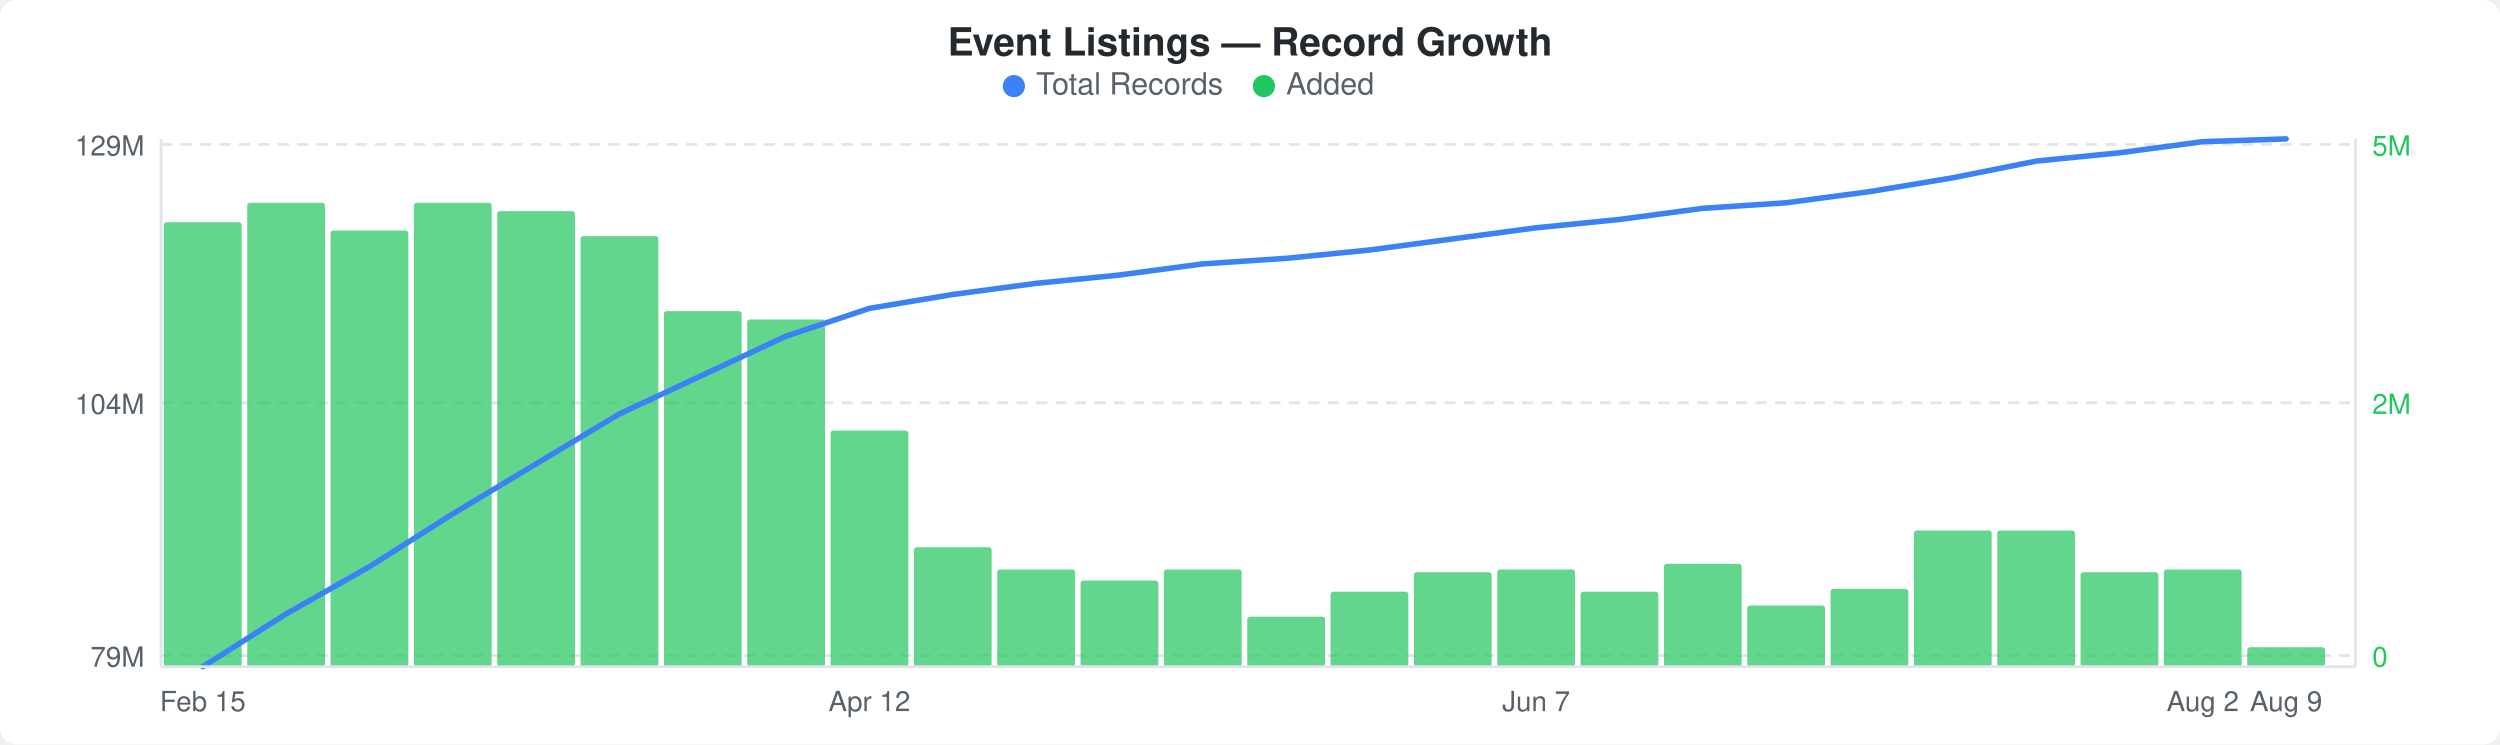
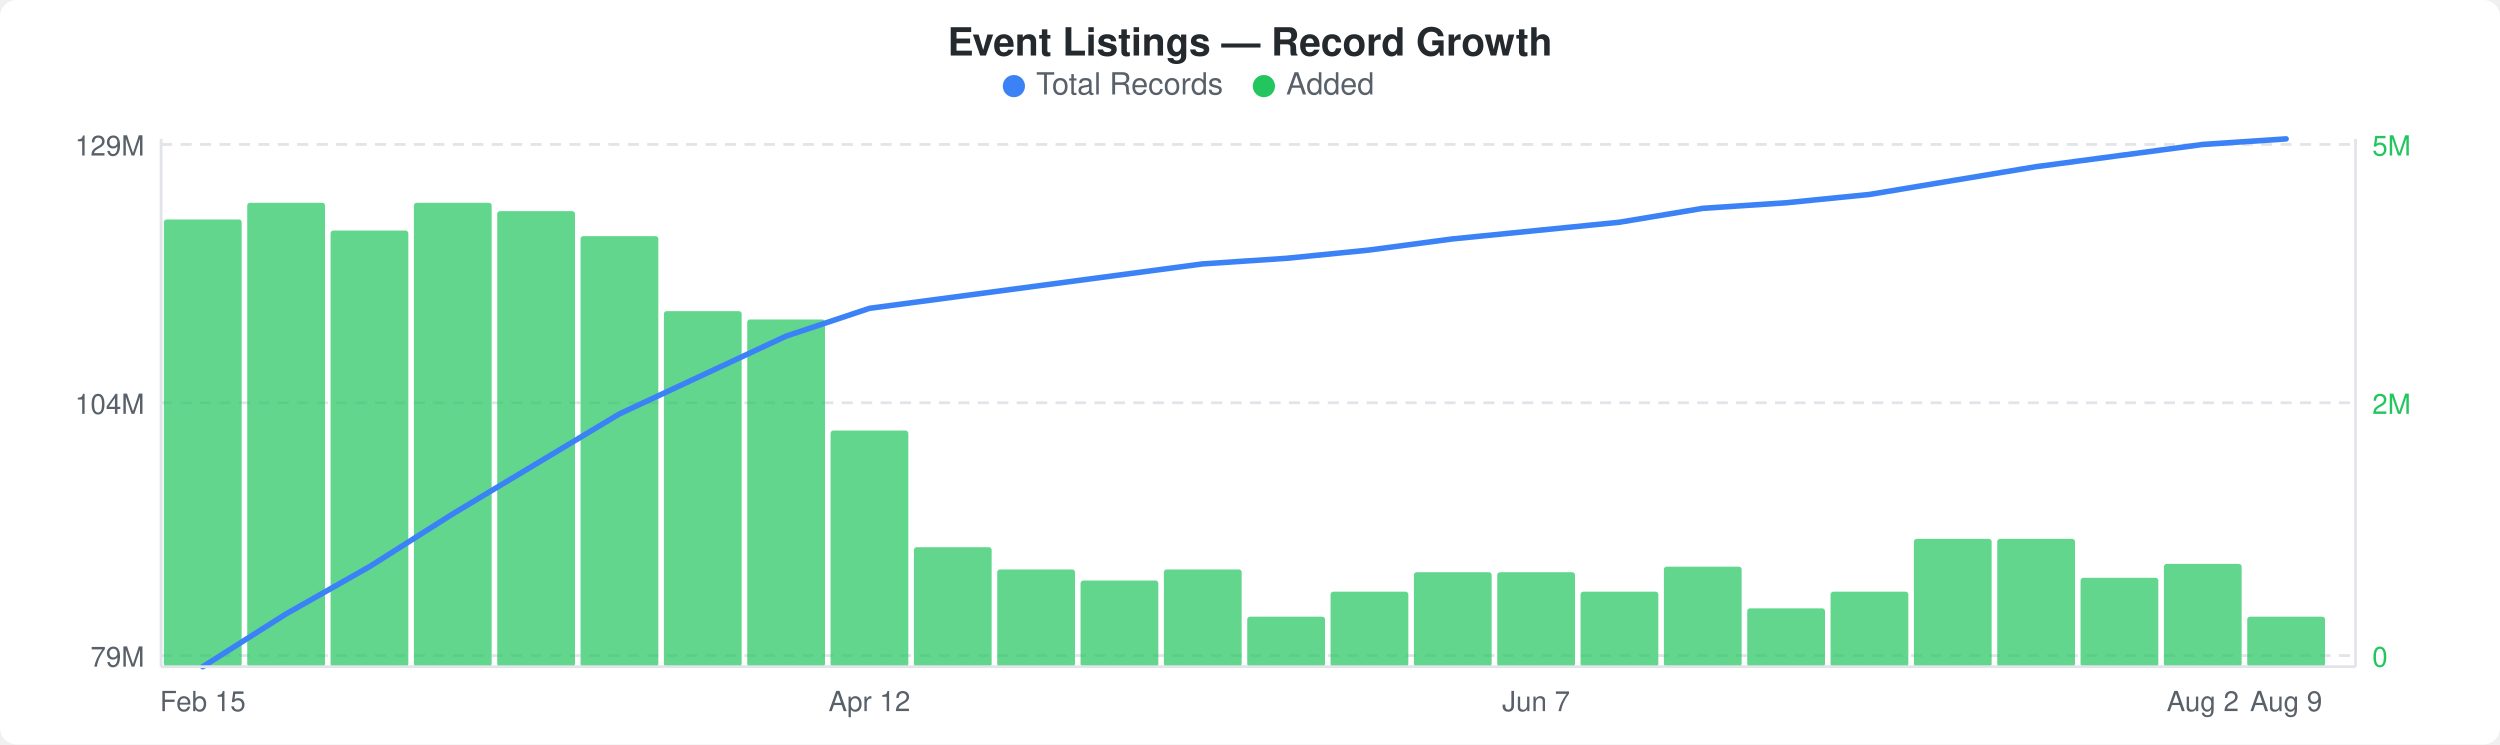
<svg xmlns="http://www.w3.org/2000/svg" width="900" height="268" viewBox="0 0 900 268">
  <rect width="900" height="268" fill="#ffffff" rx="6" ry="6" />
  <text x="450" y="20" text-anchor="middle" font-family="-apple-system, BlinkMacSystemFont, &quot;Segoe UI&quot;, Helvetica, Arial, sans-serif" font-size="14" font-weight="600" fill="#24292e">Event Listings — Record Growth</text>
  <circle cx="365" cy="31" r="4" fill="#3b82f6" />
  <text x="373" y="34" font-family="-apple-system, BlinkMacSystemFont, &quot;Segoe UI&quot;, Helvetica, Arial, sans-serif" font-size="11" fill="#586069">Total Records</text>
  <circle cx="455" cy="31" r="4" fill="#22c55e" />
  <text x="463" y="34" font-family="-apple-system, BlinkMacSystemFont, &quot;Segoe UI&quot;, Helvetica, Arial, sans-serif" font-size="11" fill="#586069">Added</text>
  <line x1="58" y1="52" x2="848" y2="52" stroke="#e1e4e8" stroke-width="1" stroke-dasharray="4,3" />
  <line x1="58" y1="145" x2="848" y2="145" stroke="#e1e4e8" stroke-width="1" stroke-dasharray="4,3" />
  <line x1="58" y1="236" x2="848" y2="236" stroke="#e1e4e8" stroke-width="1" stroke-dasharray="4,3" />
-   <rect x="59" y="80" width="28" height="160" rx="1" fill="#22c55eb3" />
+   <rect x="59" y="79" width="28" height="161" rx="1" fill="#22c55eb3" />
  <rect x="89" y="73" width="28" height="167" rx="1" fill="#22c55eb3" />
  <rect x="119" y="83" width="28" height="157" rx="1" fill="#22c55eb3" />
  <rect x="149" y="73" width="28" height="167" rx="1" fill="#22c55eb3" />
  <rect x="179" y="76" width="28" height="164" rx="1" fill="#22c55eb3" />
  <rect x="209" y="85" width="28" height="155" rx="1" fill="#22c55eb3" />
  <rect x="239" y="112" width="28" height="128" rx="1" fill="#22c55eb3" />
  <rect x="269" y="115" width="28" height="125" rx="1" fill="#22c55eb3" />
  <rect x="299" y="155" width="28" height="85" rx="1" fill="#22c55eb3" />
  <rect x="329" y="197" width="28" height="43" rx="1" fill="#22c55eb3" />
  <rect x="359" y="205" width="28" height="35" rx="1" fill="#22c55eb3" />
  <rect x="389" y="209" width="28" height="31" rx="1" fill="#22c55eb3" />
  <rect x="419" y="205" width="28" height="35" rx="1" fill="#22c55eb3" />
  <rect x="449" y="222" width="28" height="18" rx="1" fill="#22c55eb3" />
  <rect x="479" y="213" width="28" height="27" rx="1" fill="#22c55eb3" />
  <rect x="509" y="206" width="28" height="34" rx="1" fill="#22c55eb3" />
-   <rect x="539" y="205" width="28" height="35" rx="1" fill="#22c55eb3" />
+   <rect x="539" y="206" width="28" height="34" rx="1" fill="#22c55eb3" />
  <rect x="569" y="213" width="28" height="27" rx="1" fill="#22c55eb3" />
-   <rect x="599" y="203" width="28" height="37" rx="1" fill="#22c55eb3" />
-   <rect x="629" y="218" width="28" height="22" rx="1" fill="#22c55eb3" />
-   <rect x="659" y="212" width="28" height="28" rx="1" fill="#22c55eb3" />
-   <rect x="689" y="191" width="28" height="49" rx="1" fill="#22c55eb3" />
-   <rect x="719" y="191" width="28" height="49" rx="1" fill="#22c55eb3" />
-   <rect x="749" y="206" width="28" height="34" rx="1" fill="#22c55eb3" />
-   <rect x="779" y="205" width="28" height="35" rx="1" fill="#22c55eb3" />
-   <rect x="809" y="233" width="28" height="7" rx="1" fill="#22c55eb3" />
-   <polyline points="73,240 103,221 133,204 163,185 193,167 223,149 253,135 283,121 313,111 343,106 373,102 403,99 433,95 463,93 493,90 523,86 553,82 583,79 613,75 643,73 673,69 703,64 733,58 763,55 793,51 823,50" fill="none" stroke="#3b82f6" stroke-width="2" stroke-linejoin="round" stroke-linecap="round" />
+   <rect x="599" y="204" width="28" height="36" rx="1" fill="#22c55eb3" />
+   <rect x="629" y="219" width="28" height="21" rx="1" fill="#22c55eb3" />
+   <rect x="659" y="213" width="28" height="27" rx="1" fill="#22c55eb3" />
+   <rect x="689" y="194" width="28" height="46" rx="1" fill="#22c55eb3" />
+   <rect x="719" y="194" width="28" height="46" rx="1" fill="#22c55eb3" />
+   <rect x="749" y="208" width="28" height="32" rx="1" fill="#22c55eb3" />
+   <rect x="779" y="203" width="28" height="37" rx="1" fill="#22c55eb3" />
+   <rect x="809" y="222" width="28" height="18" rx="1" fill="#22c55eb3" />
+   <polyline points="73,240 103,221 133,204 163,185 193,167 223,149 253,135 283,121 313,111 343,107 373,103 403,99 433,95 463,93 493,90 523,86 553,83 583,80 613,75 643,73 673,70 703,65 733,60 763,56 793,52 823,50" fill="none" stroke="#3b82f6" stroke-width="2" stroke-linejoin="round" stroke-linecap="round" />
  <text x="52" y="56" text-anchor="end" font-family="-apple-system, BlinkMacSystemFont, &quot;Segoe UI&quot;, Helvetica, Arial, sans-serif" font-size="10" fill="#586069">129M</text>
  <text x="52" y="149" text-anchor="end" font-family="-apple-system, BlinkMacSystemFont, &quot;Segoe UI&quot;, Helvetica, Arial, sans-serif" font-size="10" fill="#586069">104M</text>
  <text x="52" y="240" text-anchor="end" font-family="-apple-system, BlinkMacSystemFont, &quot;Segoe UI&quot;, Helvetica, Arial, sans-serif" font-size="10" fill="#586069">79M</text>
  <text x="854" y="56" text-anchor="start" font-family="-apple-system, BlinkMacSystemFont, &quot;Segoe UI&quot;, Helvetica, Arial, sans-serif" font-size="10" fill="#22c55e">5M</text>
  <text x="854" y="149" text-anchor="start" font-family="-apple-system, BlinkMacSystemFont, &quot;Segoe UI&quot;, Helvetica, Arial, sans-serif" font-size="10" fill="#22c55e">2M</text>
  <text x="854" y="240" text-anchor="start" font-family="-apple-system, BlinkMacSystemFont, &quot;Segoe UI&quot;, Helvetica, Arial, sans-serif" font-size="10" fill="#22c55e">0</text>
  <line x1="58" y1="50" x2="58" y2="240" stroke="#e1e4e8" stroke-width="1" />
  <line x1="58" y1="240" x2="848" y2="240" stroke="#e1e4e8" stroke-width="1" />
  <line x1="848" y1="50" x2="848" y2="240" stroke="#e1e4e8" stroke-width="1" />
  <text x="73" y="256" text-anchor="middle" font-family="-apple-system, BlinkMacSystemFont, &quot;Segoe UI&quot;, Helvetica, Arial, sans-serif" font-size="10" fill="#586069">Feb 15</text>
  <text x="313" y="256" text-anchor="middle" font-family="-apple-system, BlinkMacSystemFont, &quot;Segoe UI&quot;, Helvetica, Arial, sans-serif" font-size="10" fill="#586069">Apr 12</text>
  <text x="553" y="256" text-anchor="middle" font-family="-apple-system, BlinkMacSystemFont, &quot;Segoe UI&quot;, Helvetica, Arial, sans-serif" font-size="10" fill="#586069">Jun 7</text>
  <text x="793" y="256" text-anchor="middle" font-family="-apple-system, BlinkMacSystemFont, &quot;Segoe UI&quot;, Helvetica, Arial, sans-serif" font-size="10" fill="#586069">Aug 2</text>
  <text x="823" y="256" text-anchor="middle" font-family="-apple-system, BlinkMacSystemFont, &quot;Segoe UI&quot;, Helvetica, Arial, sans-serif" font-size="10" fill="#586069">Aug 9</text>
</svg>
